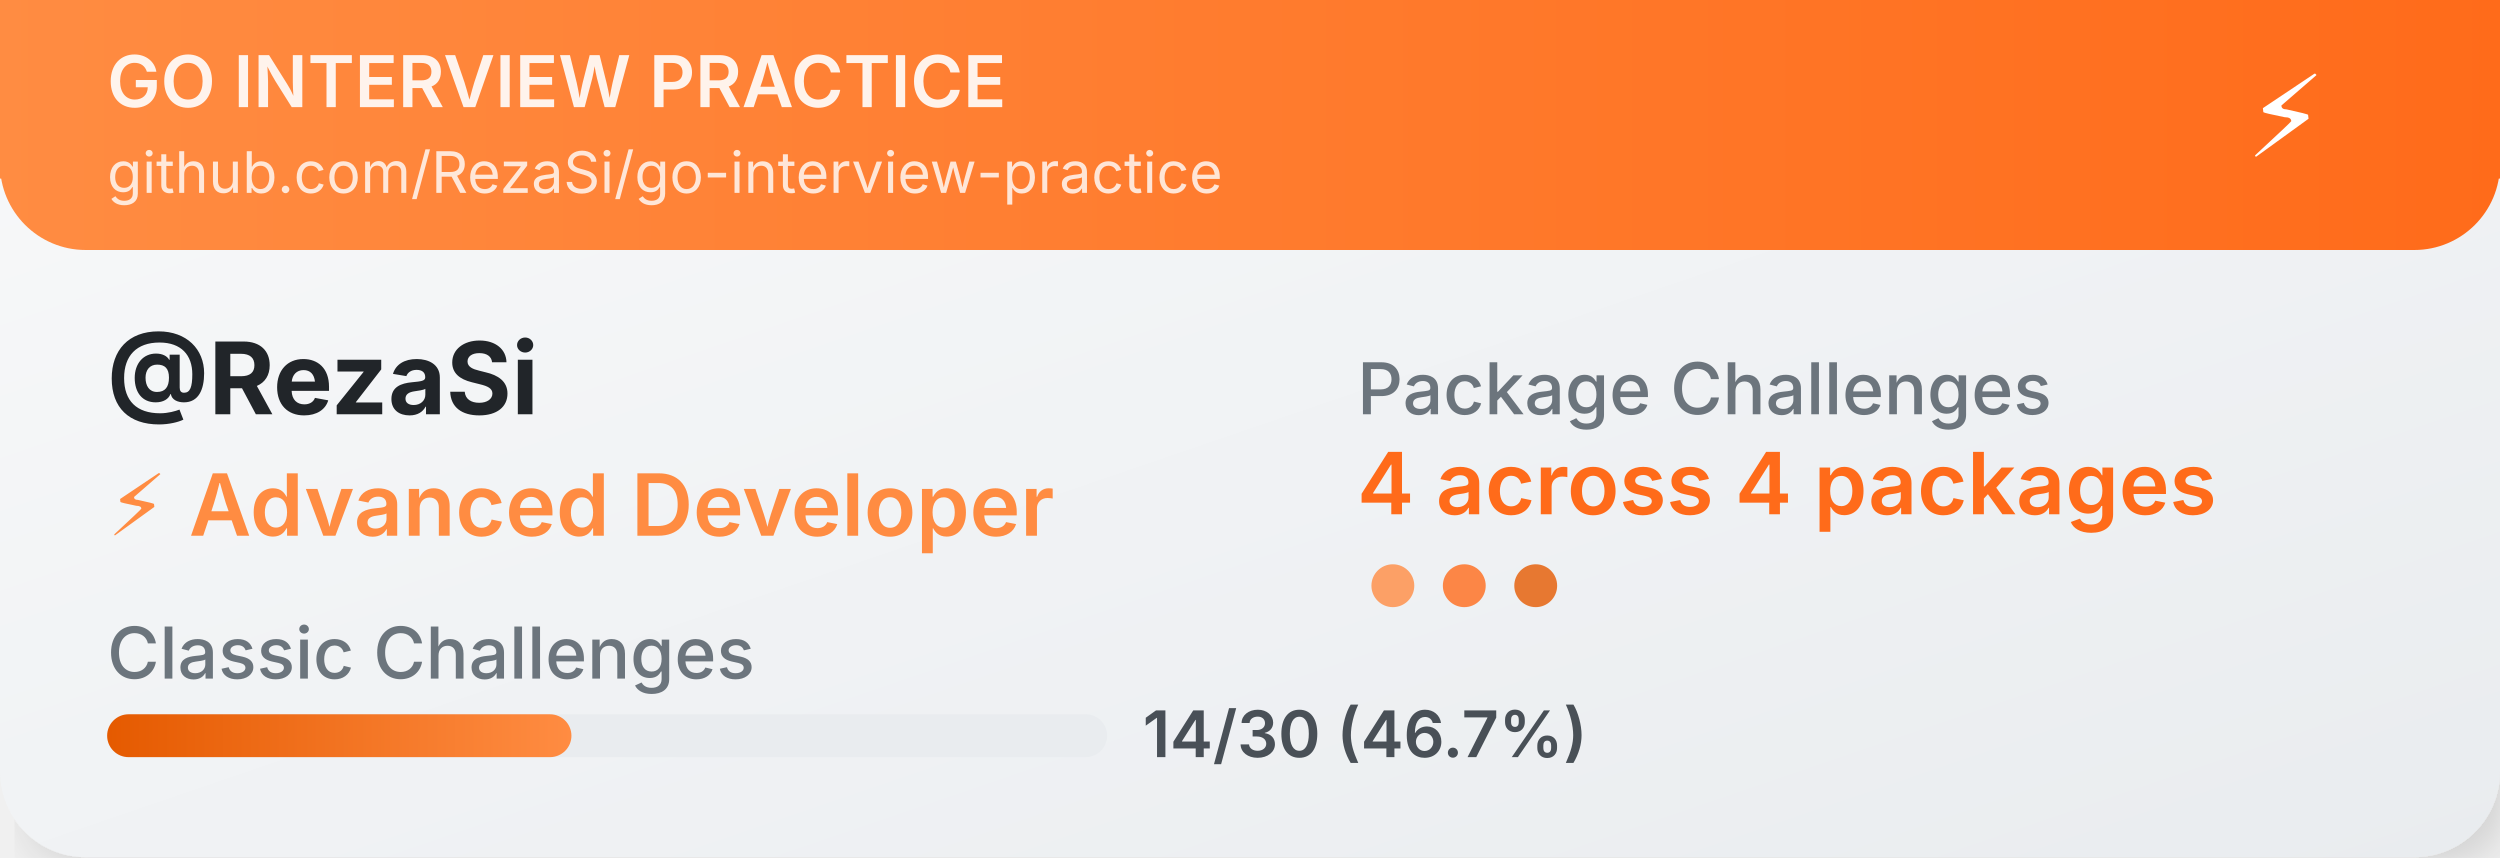
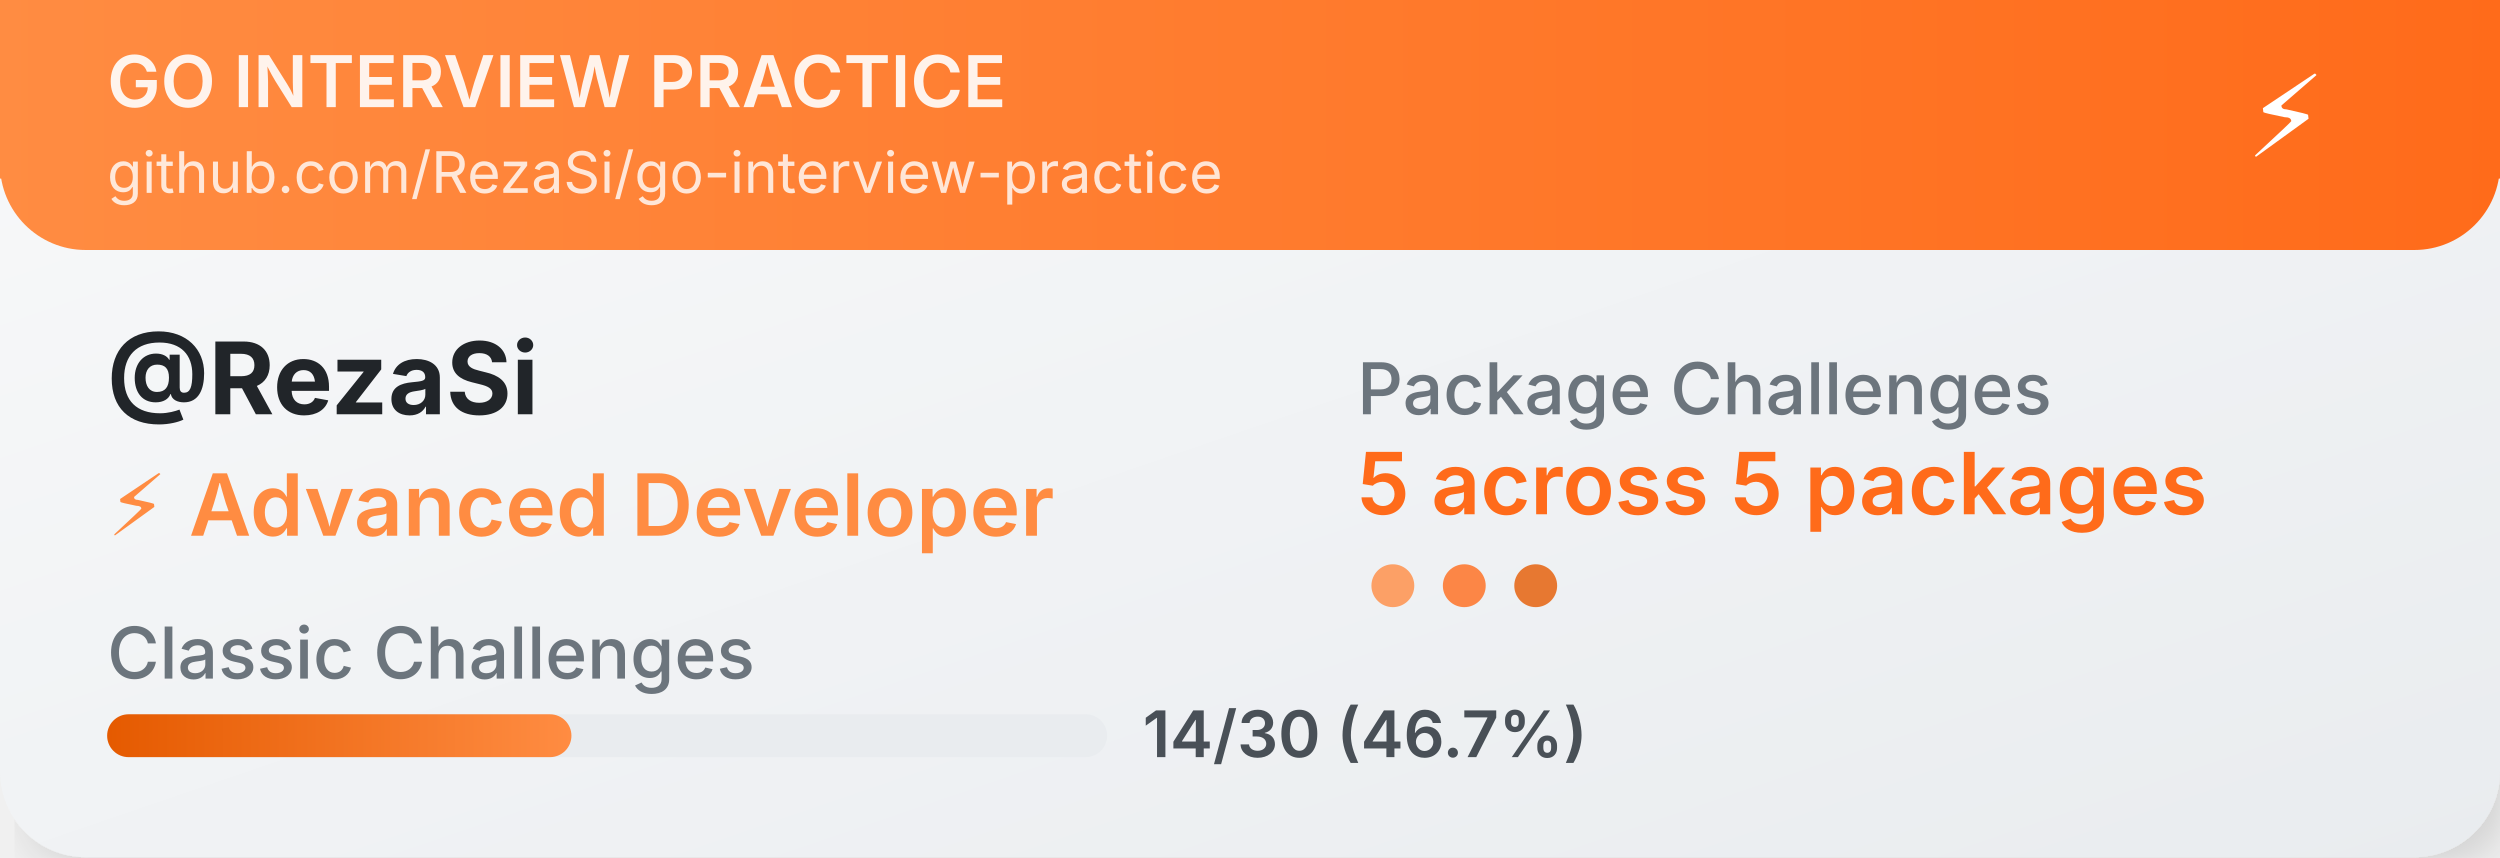
<svg xmlns="http://www.w3.org/2000/svg" width="350" height="120">
  <defs>
    <linearGradient id="cardGradient" x1="0%" y1="0%" x2="100%" y2="100%">
      <stop offset="0%" style="stop-color:#f8f9fa;stop-opacity:1" />
      <stop offset="100%" style="stop-color:#e9ecef;stop-opacity:1" />
    </linearGradient>
    <linearGradient id="headerGradient" x1="0%" y1="0%" x2="100%" y2="0%">
      <stop offset="0%" style="stop-color:#FF8C42;stop-opacity:1" />
      <stop offset="100%" style="stop-color:#FF6B1A;stop-opacity:1" />
    </linearGradient>
    <linearGradient id="progressGradient" x1="0%" y1="0%" x2="100%" y2="0%">
      <stop offset="0%" style="stop-color:#E55A00;stop-opacity:1" />
      <stop offset="100%" style="stop-color:#FF8C42;stop-opacity:1" />
    </linearGradient>
    <filter id="dropshadow" x="-20%" y="-20%" width="140%" height="140%">
      <feDropShadow dx="2" dy="2" stdDeviation="3" flood-color="#00000020" />
    </filter>
  </defs>
  <rect width="350" height="120" fill="url(#cardGradient)" rx="12" filter="url(#dropshadow)" />
  <rect width="350" height="35" fill="url(#headerGradient)" rx="12" />
  <rect width="350" height="25" fill="url(#headerGradient)" />
  <text x="15" y="15" font-family="SF Pro Display,-apple-system,BlinkMacSystemFont,Segoe UI,sans-serif" font-size="10" font-weight="600" fill="white" opacity="0.9">GO INTERVIEW PRACTICE</text>
  <text x="15" y="27" font-family="SF Pro Display,-apple-system,BlinkMacSystemFont,Segoe UI,sans-serif" font-size="8" fill="white" opacity="0.8">github.com/RezaSi/go-interview-practice</text>
  <text x="320" y="22" font-family="SF Pro Display,-apple-system,BlinkMacSystemFont,Segoe UI,sans-serif" font-size="16" text-anchor="middle" fill="white">⚡</text>
  <text x="15" y="58" font-family="SF Pro Display,-apple-system,BlinkMacSystemFont,Segoe UI,sans-serif" font-size="14" font-weight="700" fill="#212529">@RezaSi</text>
  <text x="15" y="75" font-family="SF Pro Display,-apple-system,BlinkMacSystemFont,Segoe UI,sans-serif" font-size="12" font-weight="600" fill="#FF8C42">⚡ Advanced Developer</text>
  <text x="15" y="95" font-family="SF Pro Display,-apple-system,BlinkMacSystemFont,Segoe UI,sans-serif" font-size="10" font-weight="500" fill="#6c757d">Classic Challenges</text>
  <rect x="15" y="100" width="140" height="6" fill="#e9ecef" rx="3" />
  <rect x="15" y="100" width="65" height="6" fill="url(#progressGradient)" rx="3" />
  <text x="160" y="106" font-family="SF Pro Display,-apple-system,BlinkMacSystemFont,Segoe UI,sans-serif" font-size="9" font-weight="600" fill="#495057">14/30 (46.7%)</text>
  <text x="190" y="58" font-family="SF Pro Display,-apple-system,BlinkMacSystemFont,Segoe UI,sans-serif" font-size="10" font-weight="500" fill="#6c757d">Package Challenges</text>
-   <text x="190" y="72" font-family="SF Pro Display,-apple-system,BlinkMacSystemFont,Segoe UI,sans-serif" font-size="12" font-weight="600" fill="#FF6B1A">4 across 4 packages</text>
+   <text x="190" y="72" font-family="SF Pro Display,-apple-system,BlinkMacSystemFont,Segoe UI,sans-serif" font-size="12" font-weight="600" fill="#FF6B1A">5 across 5 packages</text>
  <circle cx="195" cy="82" r="3" fill="#FF8C42" opacity="0.8" />
  <circle cx="205" cy="82" r="3" fill="#FF6B1A" opacity="0.8" />
  <circle cx="215" cy="82" r="3" fill="#E55A00" opacity="0.8" />
</svg>
